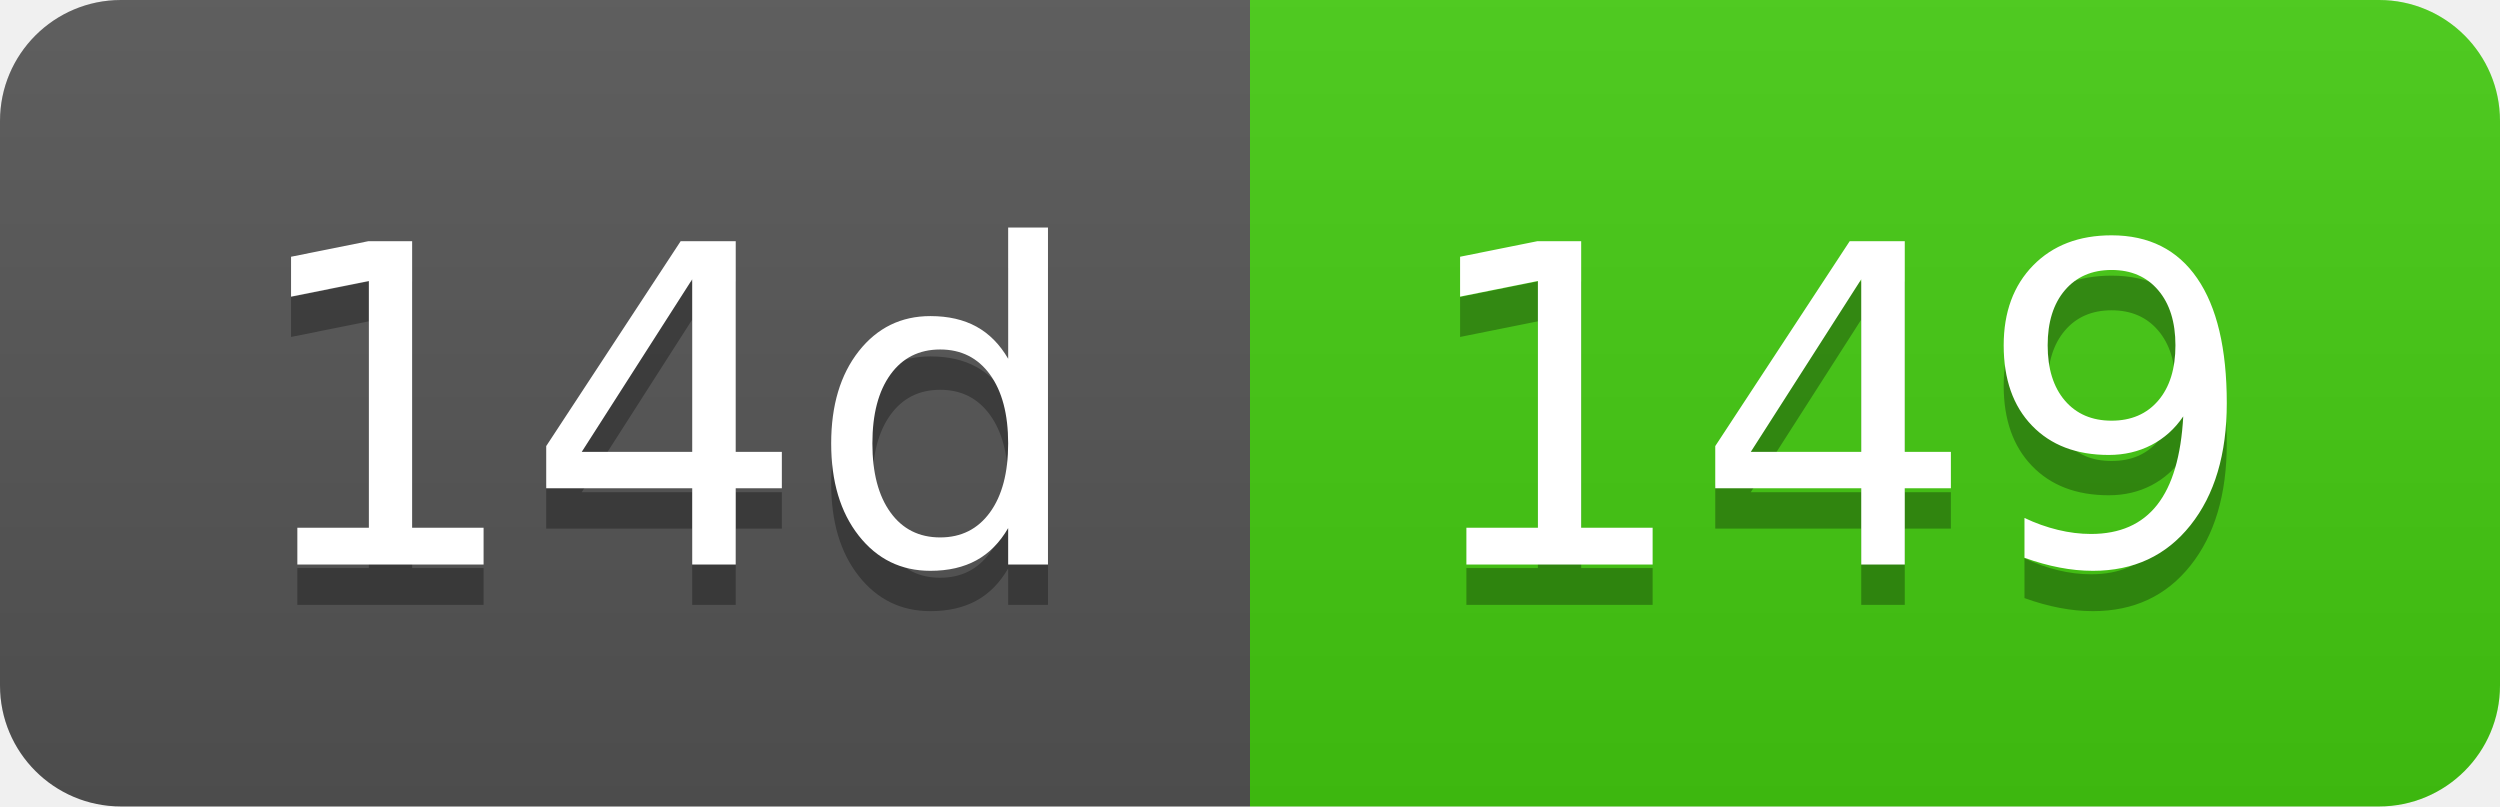
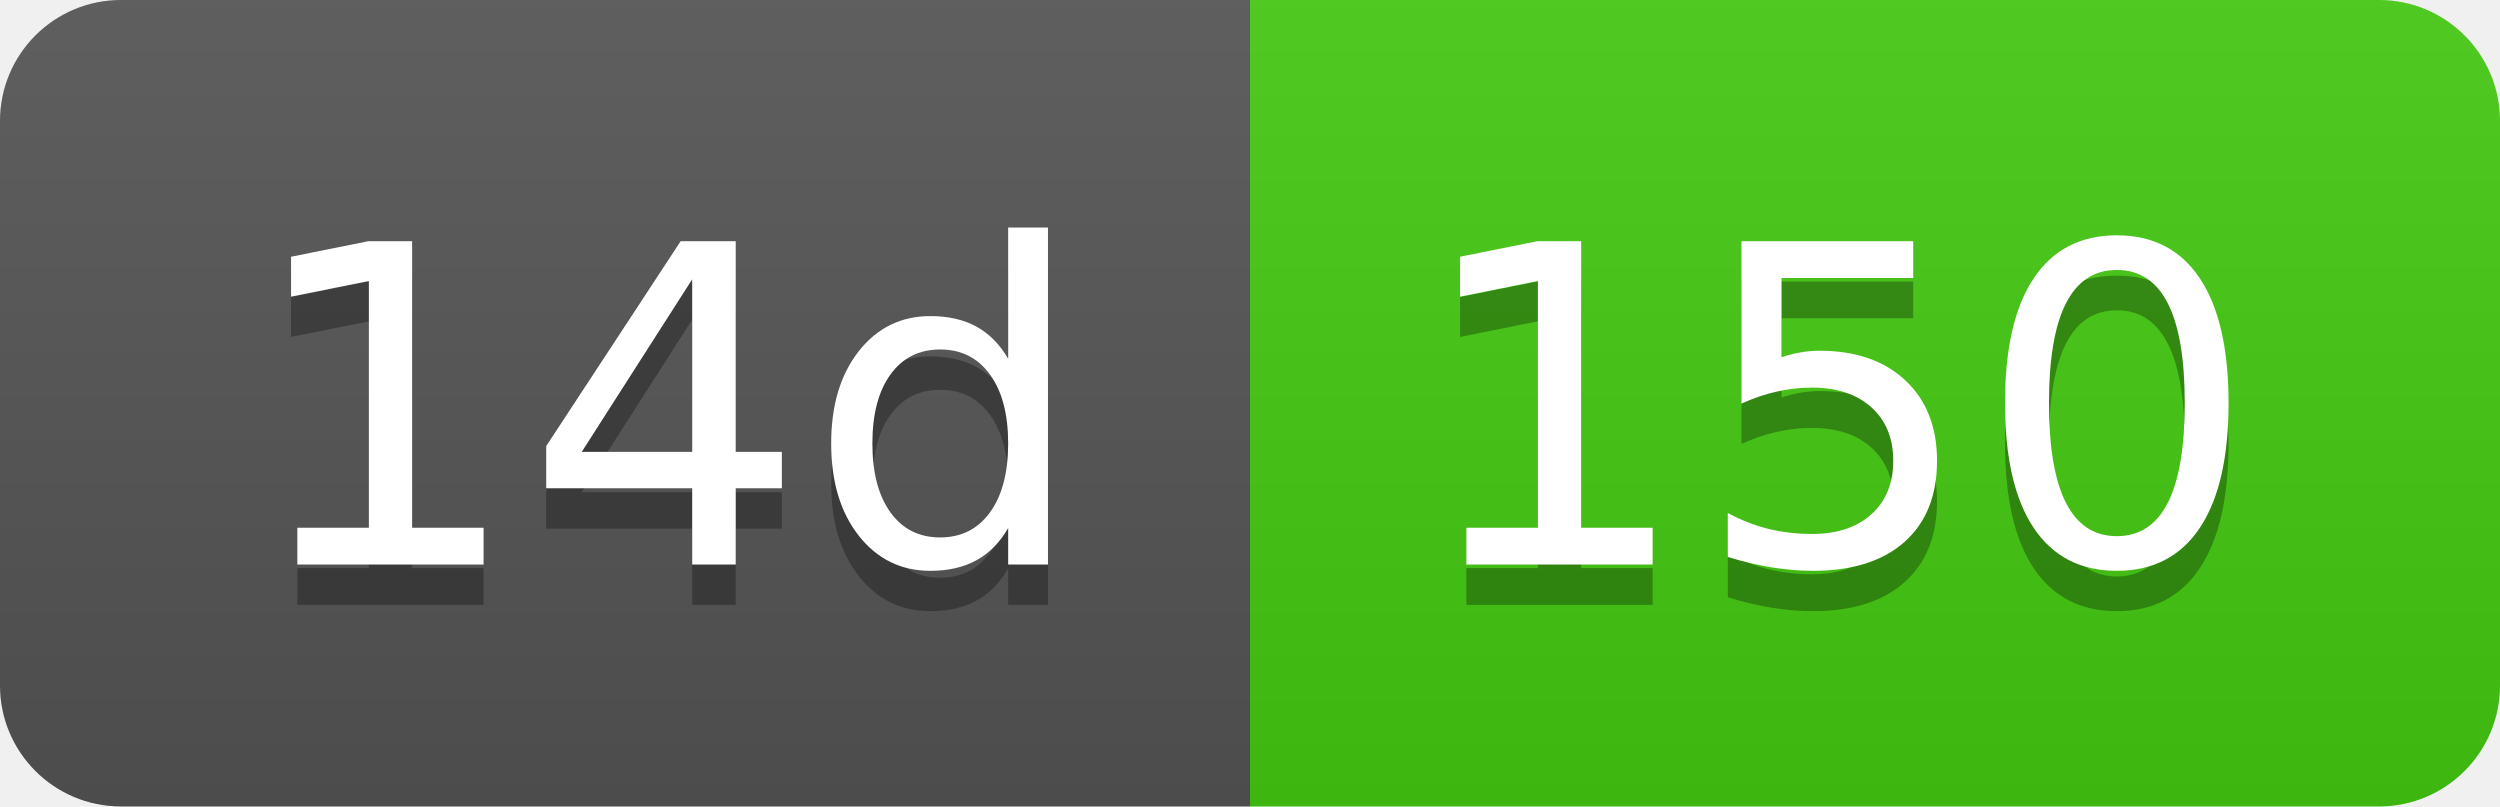
- <svg xmlns="http://www.w3.org/2000/svg" width="62" height="20" role="img" aria-label="14d: 149">
+ <svg xmlns="http://www.w3.org/2000/svg" width="62" height="20" role="img" aria-label="14d: 150">
  <linearGradient id="s" x2="0" y2="100%">
    <stop offset="0" stop-color="#bbb" stop-opacity=".1" />
    <stop offset="1" stop-opacity=".1" />
  </linearGradient>
  <clipPath id="r">
    <rect width="62" height="20" rx="3" fill="#fff" />
  </clipPath>
  <g clip-path="url(#r)">
    <rect width="31" height="20" fill="#555" />
    <rect x="31" width="31" height="20" fill="#4c1" />
    <rect width="62" height="20" fill="url(#s)" />
  </g>
  <g fill="#fff" text-anchor="middle" font-family="Verdana,Geneva,DejaVu Sans,sans-serif" text-rendering="geometricPrecision" font-size="110">
    <text aria-hidden="true" x="165" y="150" fill="#010101" fill-opacity=".3" transform="scale(.1)" textLength="210">14d</text>
    <text x="165" y="140" transform="scale(.1)" fill="#fff" textLength="210">14d</text>
-     <text aria-hidden="true" x="455" y="150" fill="#010101" fill-opacity=".3" transform="scale(.1)" textLength="210">149</text>
-     <text x="455" y="140" transform="scale(.1)" fill="#fff" textLength="210">149</text>
+     <text aria-hidden="true" x="455" y="150" fill="#010101" fill-opacity=".3" transform="scale(.1)" textLength="210">150</text>
+     <text x="455" y="140" transform="scale(.1)" fill="#fff" textLength="210">150</text>
  </g>
</svg>
